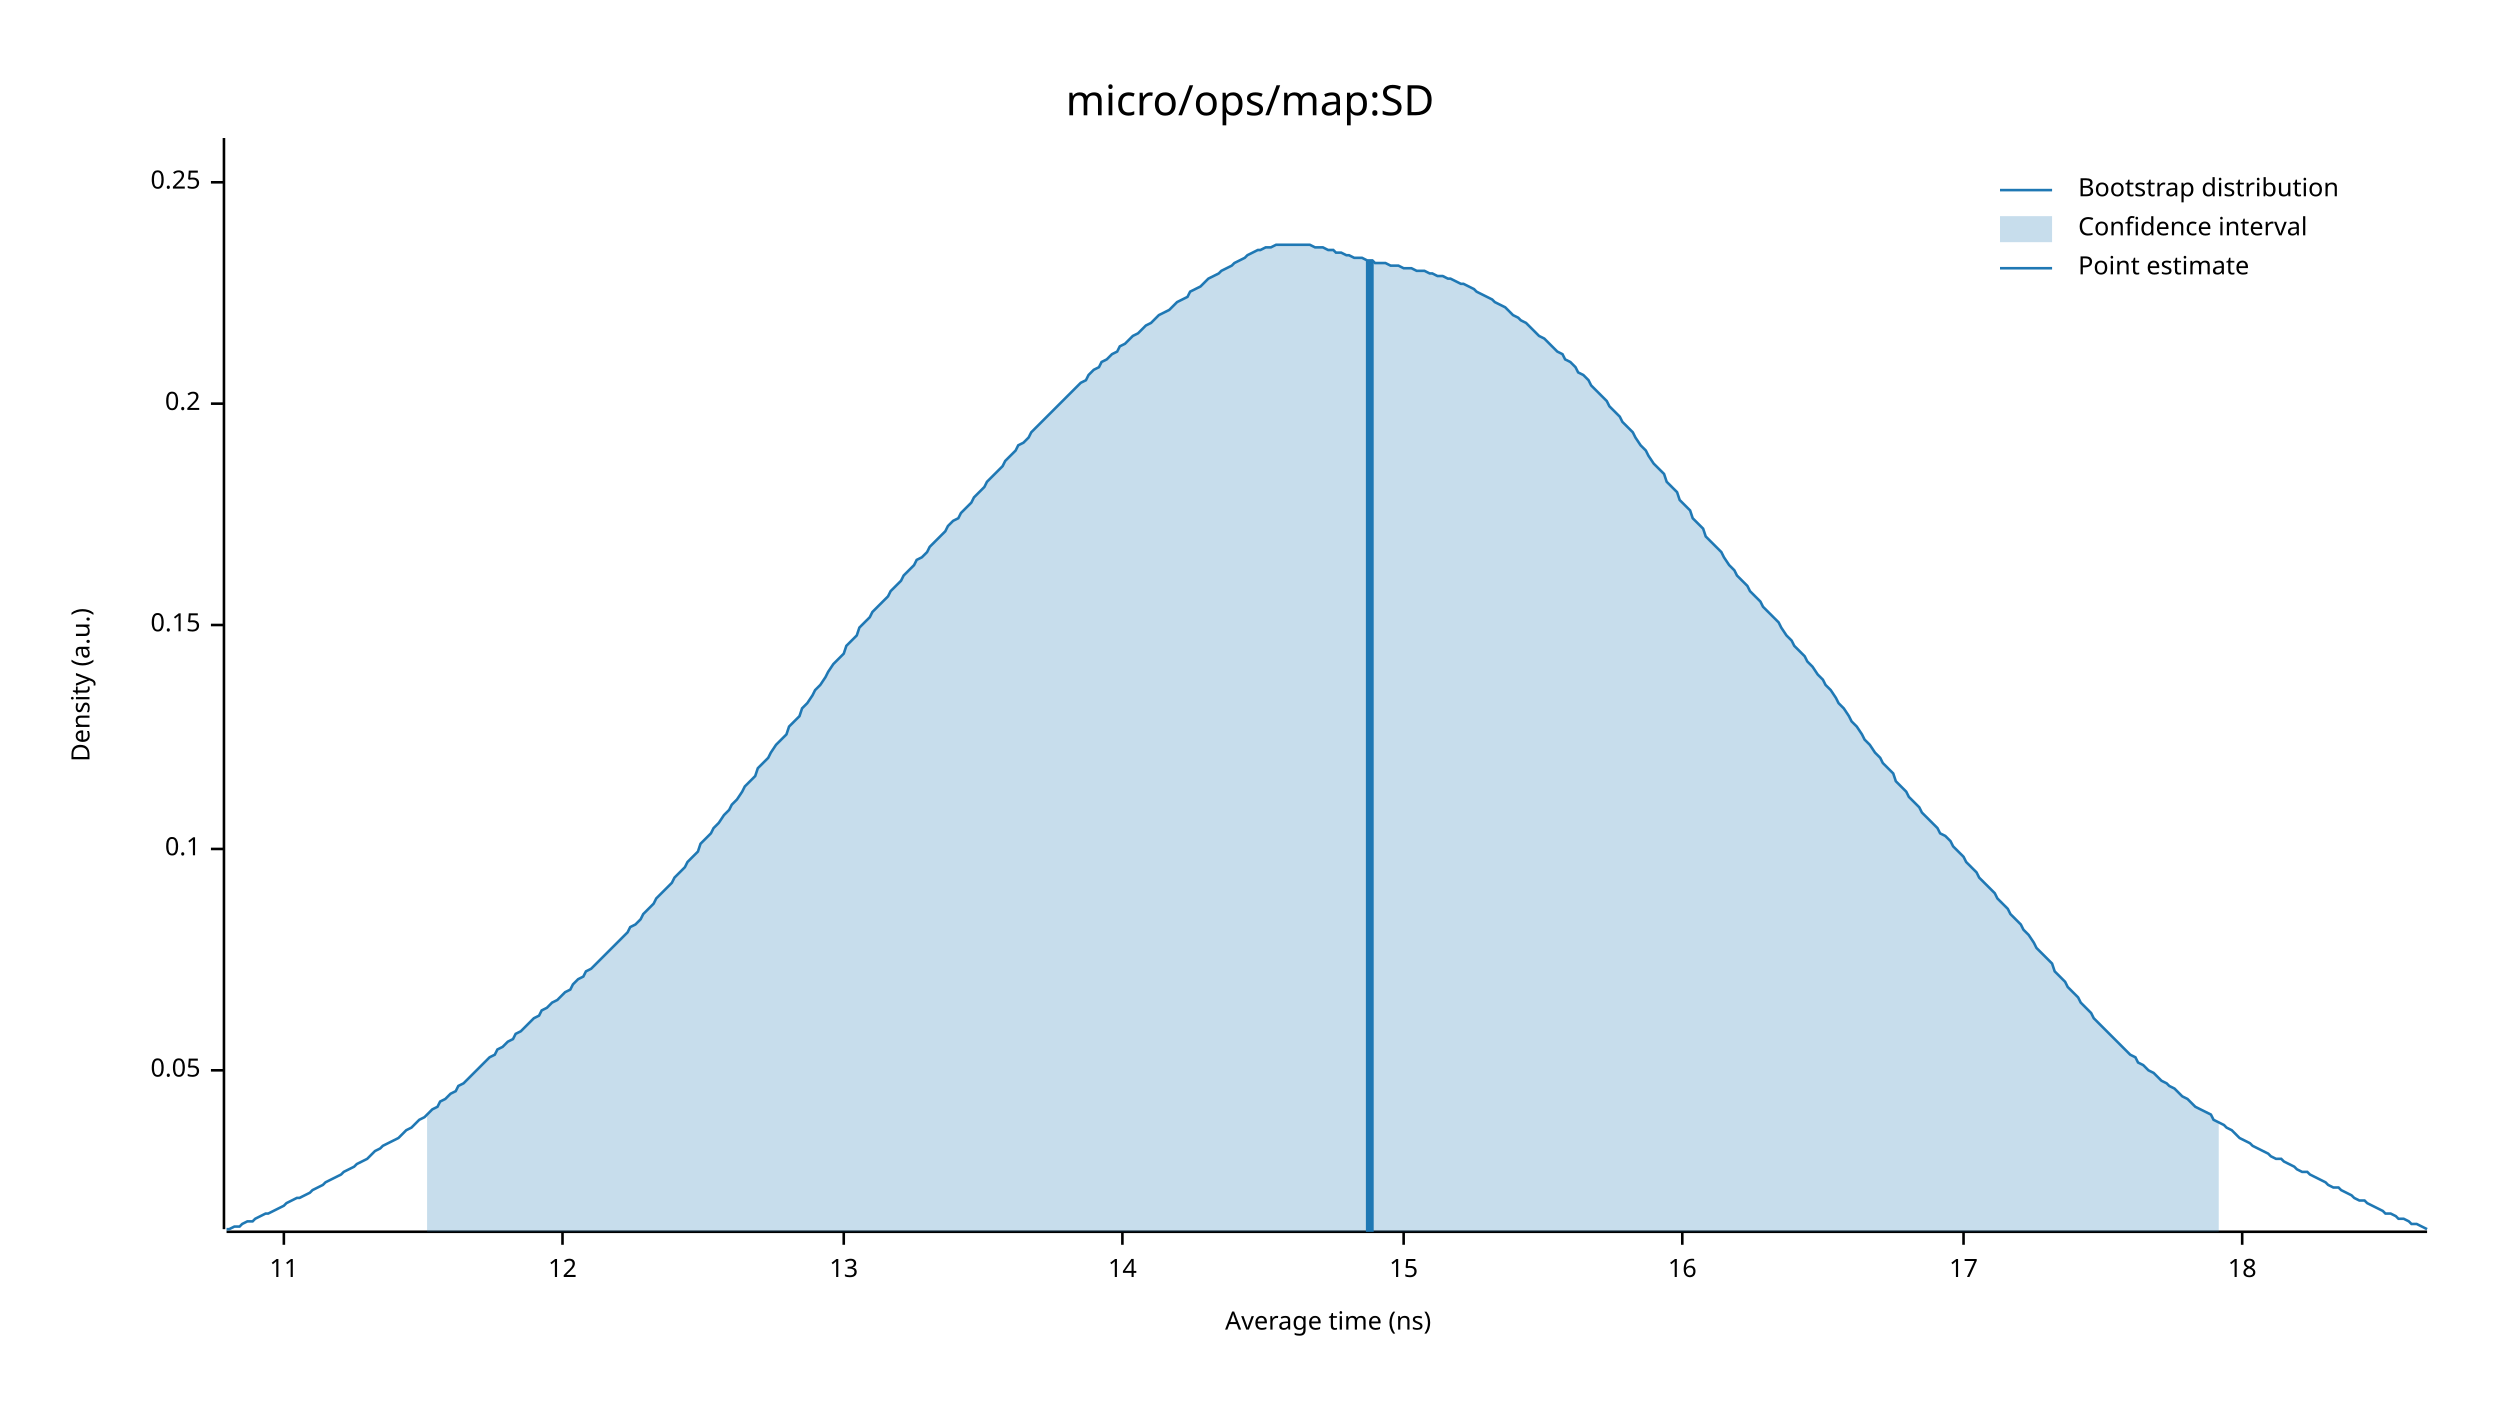
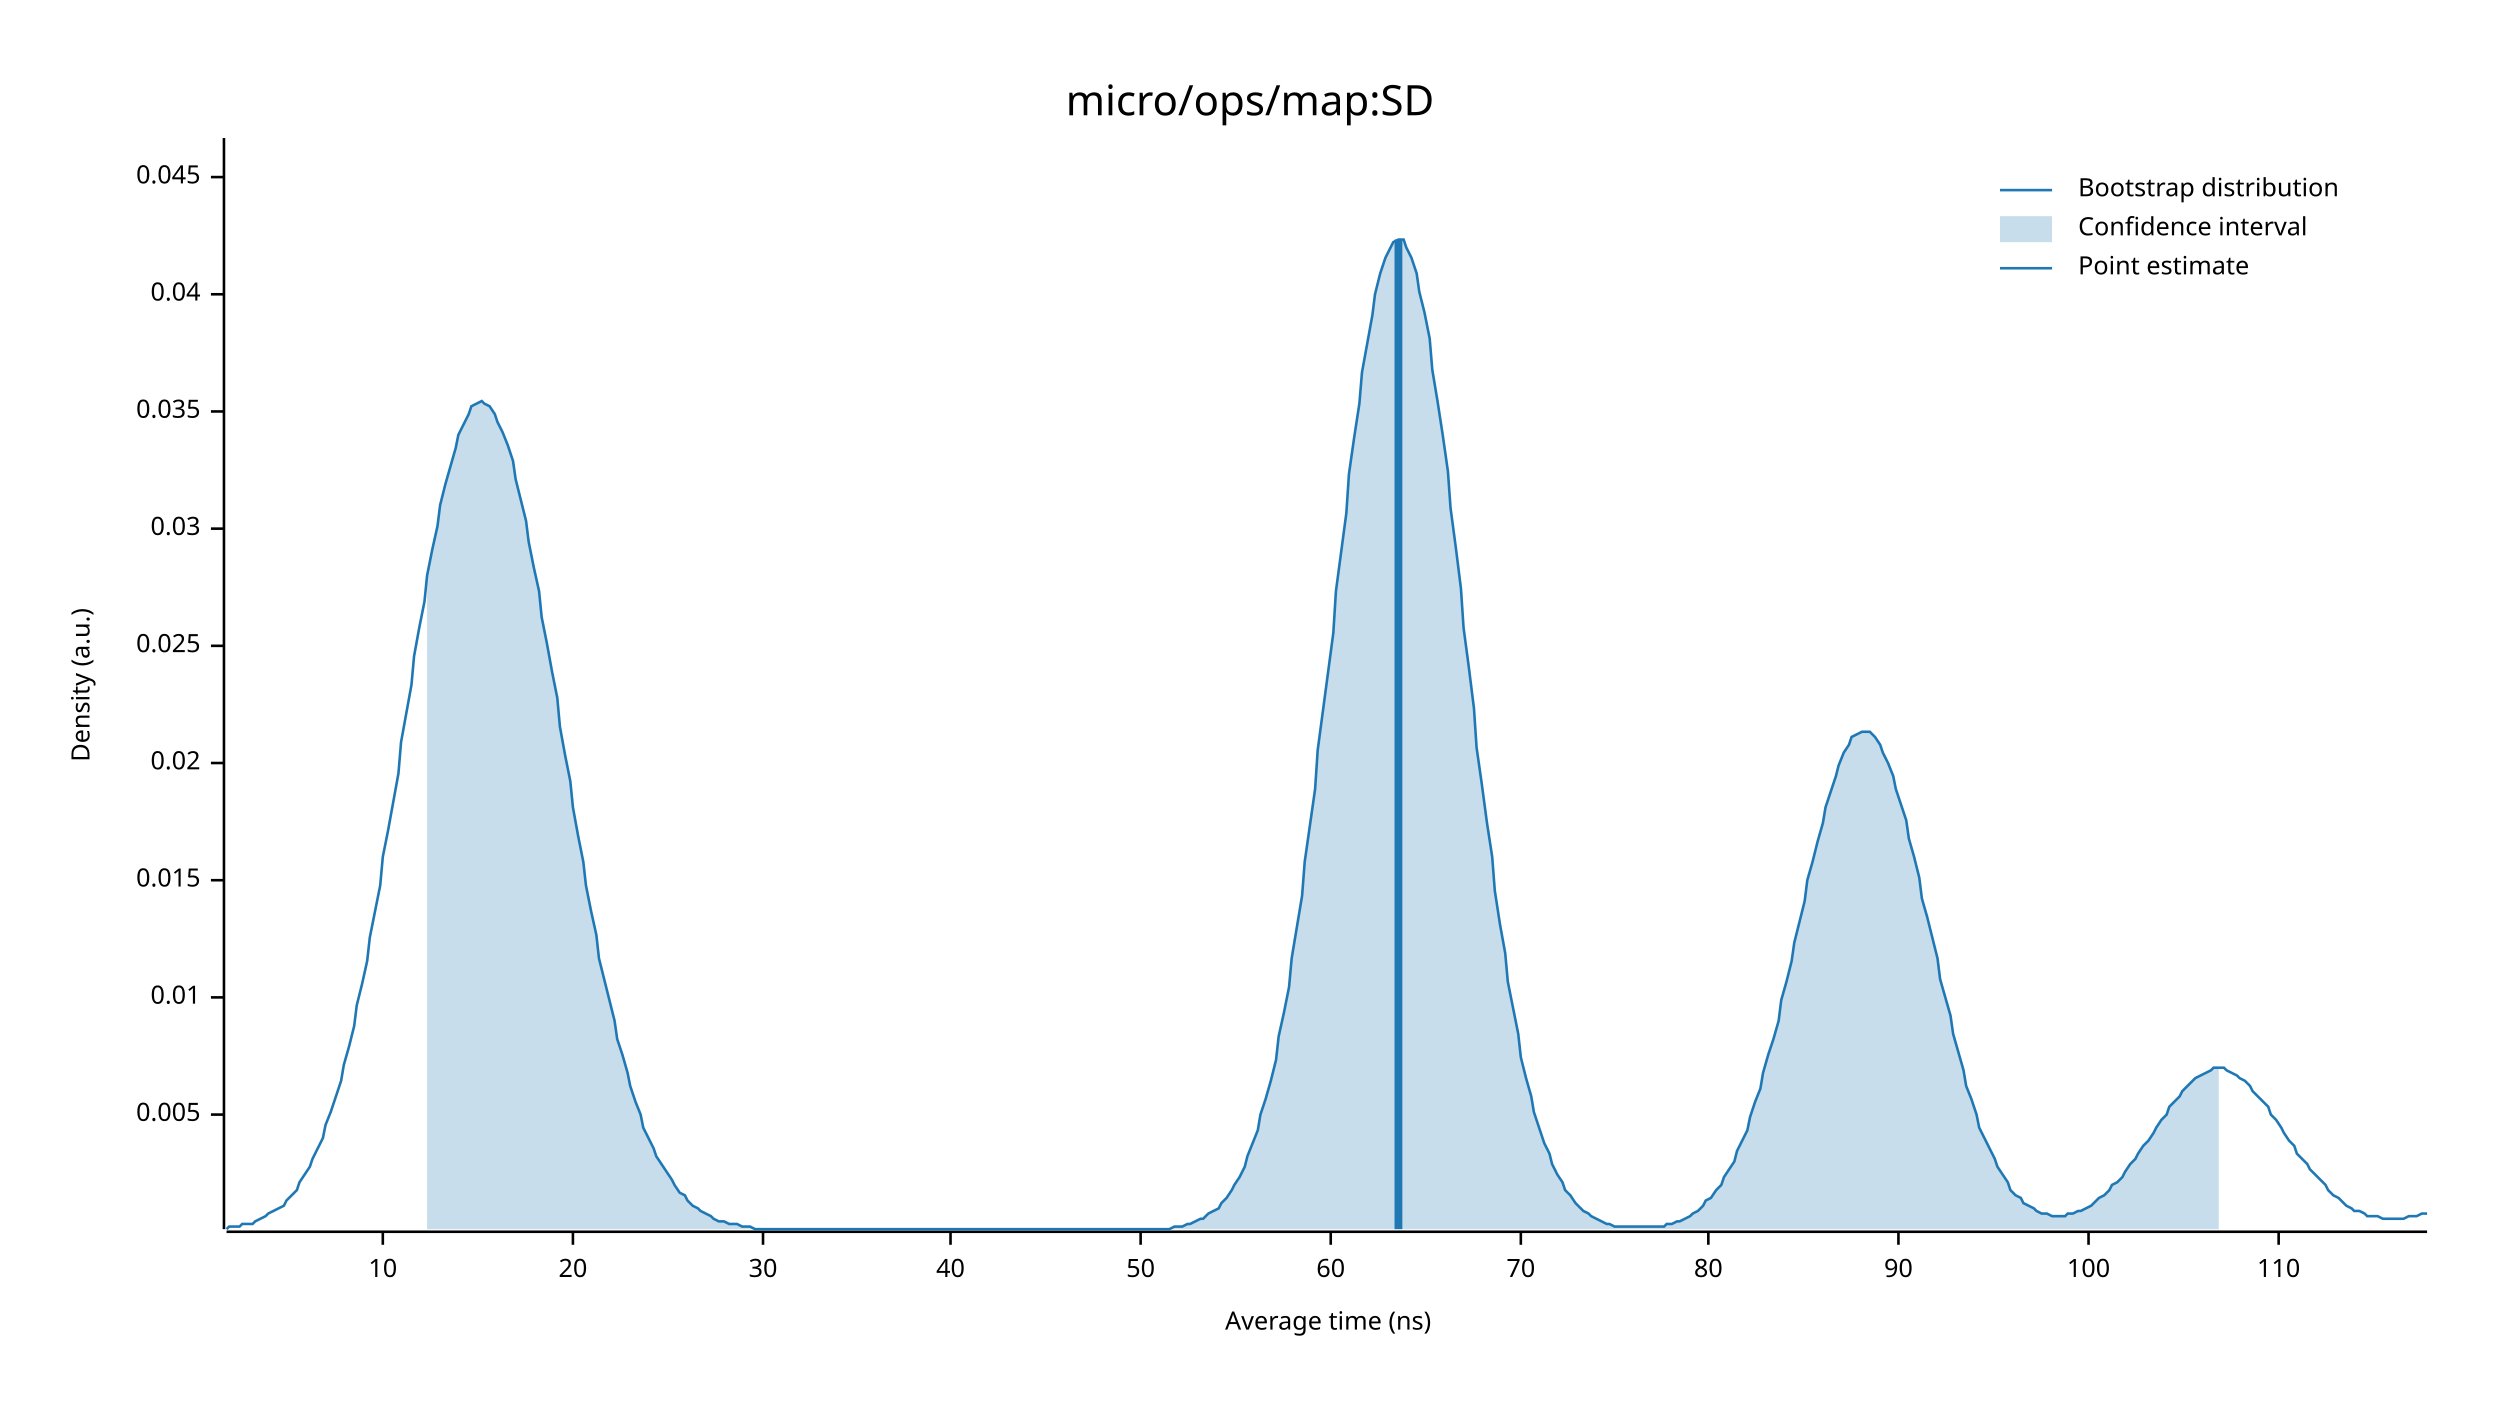
<svg xmlns="http://www.w3.org/2000/svg" width="960" height="540" viewBox="0 0 960 540">
  <text x="480" y="32" dy="0.76em" text-anchor="middle" font-family="sans-serif" font-size="16.129" opacity="1" fill="#000000">
micro/ops/map:SD
</text>
  <text x="27" y="263" dy="0.76em" text-anchor="middle" font-family="sans-serif" font-size="9.677" opacity="1" fill="#000000" transform="rotate(270, 27, 263)">
Density (a.u.)
</text>
  <text x="510" y="513" dy="-0.5ex" text-anchor="middle" font-family="sans-serif" font-size="9.677" opacity="1" fill="#000000">
Average time (ns)
</text>
  <polyline fill="none" opacity="1" stroke="#000000" stroke-width="1" points="86,53 86,472 " />
-   <text x="77" y="411" dy="0.5ex" text-anchor="end" font-family="sans-serif" font-size="9.677" opacity="1" fill="#000000">
- 0.05
+   <text x="77" y="428" dy="0.5ex" text-anchor="end" font-family="sans-serif" font-size="9.677" opacity="1" fill="#000000">
+ 0.005
</text>
-   <polyline fill="none" opacity="1" stroke="#000000" stroke-width="1" points="81,411 86,411 " />
-   <text x="77" y="326" dy="0.5ex" text-anchor="end" font-family="sans-serif" font-size="9.677" opacity="1" fill="#000000">
- 0.1
+   <polyline fill="none" opacity="1" stroke="#000000" stroke-width="1" points="81,428 86,428 " />
+   <text x="77" y="383" dy="0.5ex" text-anchor="end" font-family="sans-serif" font-size="9.677" opacity="1" fill="#000000">
+ 0.01
</text>
-   <polyline fill="none" opacity="1" stroke="#000000" stroke-width="1" points="81,326 86,326 " />
-   <text x="77" y="240" dy="0.5ex" text-anchor="end" font-family="sans-serif" font-size="9.677" opacity="1" fill="#000000">
- 0.15
+   <polyline fill="none" opacity="1" stroke="#000000" stroke-width="1" points="81,383 86,383 " />
+   <text x="77" y="338" dy="0.5ex" text-anchor="end" font-family="sans-serif" font-size="9.677" opacity="1" fill="#000000">
+ 0.015
</text>
-   <polyline fill="none" opacity="1" stroke="#000000" stroke-width="1" points="81,240 86,240 " />
-   <text x="77" y="155" dy="0.5ex" text-anchor="end" font-family="sans-serif" font-size="9.677" opacity="1" fill="#000000">
- 0.2
+   <polyline fill="none" opacity="1" stroke="#000000" stroke-width="1" points="81,338 86,338 " />
+   <text x="77" y="293" dy="0.5ex" text-anchor="end" font-family="sans-serif" font-size="9.677" opacity="1" fill="#000000">
+ 0.02
</text>
-   <polyline fill="none" opacity="1" stroke="#000000" stroke-width="1" points="81,155 86,155 " />
-   <text x="77" y="70" dy="0.5ex" text-anchor="end" font-family="sans-serif" font-size="9.677" opacity="1" fill="#000000">
- 0.25
+   <polyline fill="none" opacity="1" stroke="#000000" stroke-width="1" points="81,293 86,293 " />
+   <text x="77" y="248" dy="0.5ex" text-anchor="end" font-family="sans-serif" font-size="9.677" opacity="1" fill="#000000">
+ 0.025
</text>
-   <polyline fill="none" opacity="1" stroke="#000000" stroke-width="1" points="81,70 86,70 " />
+   <polyline fill="none" opacity="1" stroke="#000000" stroke-width="1" points="81,248 86,248 " />
+   <text x="77" y="203" dy="0.5ex" text-anchor="end" font-family="sans-serif" font-size="9.677" opacity="1" fill="#000000">
+ 0.03
+ </text>
+   <polyline fill="none" opacity="1" stroke="#000000" stroke-width="1" points="81,203 86,203 " />
+   <text x="77" y="158" dy="0.5ex" text-anchor="end" font-family="sans-serif" font-size="9.677" opacity="1" fill="#000000">
+ 0.035
+ </text>
+   <polyline fill="none" opacity="1" stroke="#000000" stroke-width="1" points="81,158 86,158 " />
+   <text x="77" y="113" dy="0.5ex" text-anchor="end" font-family="sans-serif" font-size="9.677" opacity="1" fill="#000000">
+ 0.04
+ </text>
+   <polyline fill="none" opacity="1" stroke="#000000" stroke-width="1" points="81,113 86,113 " />
+   <text x="77" y="68" dy="0.5ex" text-anchor="end" font-family="sans-serif" font-size="9.677" opacity="1" fill="#000000">
+ 0.045
+ </text>
+   <polyline fill="none" opacity="1" stroke="#000000" stroke-width="1" points="81,68 86,68 " />
  <polyline fill="none" opacity="1" stroke="#000000" stroke-width="1" points="87,473 932,473 " />
-   <text x="109" y="483" dy="0.76em" text-anchor="middle" font-family="sans-serif" font-size="9.677" opacity="1" fill="#000000">
- 11
+   <text x="147" y="483" dy="0.76em" text-anchor="middle" font-family="sans-serif" font-size="9.677" opacity="1" fill="#000000">
+ 10
</text>
-   <polyline fill="none" opacity="1" stroke="#000000" stroke-width="1" points="109,473 109,478 " />
-   <text x="216" y="483" dy="0.76em" text-anchor="middle" font-family="sans-serif" font-size="9.677" opacity="1" fill="#000000">
- 12
+   <polyline fill="none" opacity="1" stroke="#000000" stroke-width="1" points="147,473 147,478 " />
+   <text x="220" y="483" dy="0.76em" text-anchor="middle" font-family="sans-serif" font-size="9.677" opacity="1" fill="#000000">
+ 20
</text>
-   <polyline fill="none" opacity="1" stroke="#000000" stroke-width="1" points="216,473 216,478 " />
-   <text x="324" y="483" dy="0.76em" text-anchor="middle" font-family="sans-serif" font-size="9.677" opacity="1" fill="#000000">
- 13
+   <polyline fill="none" opacity="1" stroke="#000000" stroke-width="1" points="220,473 220,478 " />
+   <text x="293" y="483" dy="0.76em" text-anchor="middle" font-family="sans-serif" font-size="9.677" opacity="1" fill="#000000">
+ 30
</text>
-   <polyline fill="none" opacity="1" stroke="#000000" stroke-width="1" points="324,473 324,478 " />
-   <text x="431" y="483" dy="0.76em" text-anchor="middle" font-family="sans-serif" font-size="9.677" opacity="1" fill="#000000">
- 14
+   <polyline fill="none" opacity="1" stroke="#000000" stroke-width="1" points="293,473 293,478 " />
+   <text x="365" y="483" dy="0.76em" text-anchor="middle" font-family="sans-serif" font-size="9.677" opacity="1" fill="#000000">
+ 40
</text>
-   <polyline fill="none" opacity="1" stroke="#000000" stroke-width="1" points="431,473 431,478 " />
-   <text x="539" y="483" dy="0.76em" text-anchor="middle" font-family="sans-serif" font-size="9.677" opacity="1" fill="#000000">
- 15
+   <polyline fill="none" opacity="1" stroke="#000000" stroke-width="1" points="365,473 365,478 " />
+   <text x="438" y="483" dy="0.76em" text-anchor="middle" font-family="sans-serif" font-size="9.677" opacity="1" fill="#000000">
+ 50
</text>
-   <polyline fill="none" opacity="1" stroke="#000000" stroke-width="1" points="539,473 539,478 " />
-   <text x="646" y="483" dy="0.76em" text-anchor="middle" font-family="sans-serif" font-size="9.677" opacity="1" fill="#000000">
- 16
+   <polyline fill="none" opacity="1" stroke="#000000" stroke-width="1" points="438,473 438,478 " />
+   <text x="511" y="483" dy="0.76em" text-anchor="middle" font-family="sans-serif" font-size="9.677" opacity="1" fill="#000000">
+ 60
</text>
-   <polyline fill="none" opacity="1" stroke="#000000" stroke-width="1" points="646,473 646,478 " />
-   <text x="754" y="483" dy="0.76em" text-anchor="middle" font-family="sans-serif" font-size="9.677" opacity="1" fill="#000000">
- 17
+   <polyline fill="none" opacity="1" stroke="#000000" stroke-width="1" points="511,473 511,478 " />
+   <text x="584" y="483" dy="0.76em" text-anchor="middle" font-family="sans-serif" font-size="9.677" opacity="1" fill="#000000">
+ 70
</text>
-   <polyline fill="none" opacity="1" stroke="#000000" stroke-width="1" points="754,473 754,478 " />
-   <text x="861" y="483" dy="0.76em" text-anchor="middle" font-family="sans-serif" font-size="9.677" opacity="1" fill="#000000">
- 18
+   <polyline fill="none" opacity="1" stroke="#000000" stroke-width="1" points="584,473 584,478 " />
+   <text x="656" y="483" dy="0.76em" text-anchor="middle" font-family="sans-serif" font-size="9.677" opacity="1" fill="#000000">
+ 80
</text>
-   <polyline fill="none" opacity="1" stroke="#000000" stroke-width="1" points="861,473 861,478 " />
-   <polyline fill="none" opacity="1" stroke="#1F78B4" stroke-width="1" points="87,472 88,472 90,471 92,471 93,470 95,469 97,469 98,468 100,467 102,466 103,466 105,465 107,464 109,463 110,462 112,461 114,460 115,460 117,459 119,458 120,457 122,456 124,455 125,454 127,453 129,452 131,451 132,450 134,449 136,448 137,447 139,446 141,445 142,444 144,442 146,441 147,440 149,439 151,438 153,437 154,436 156,434 158,433 159,432 161,430 163,429 164,428 166,426 168,425 169,423 171,422 173,420 175,419 176,417 178,416 180,414 181,413 183,411 185,409 186,408 188,406 190,405 191,403 193,402 195,400 197,399 198,397 200,396 202,394 203,393 205,391 207,390 208,388 210,387 212,385 214,384 215,383 217,381 219,380 220,378 222,376 224,375 225,373 227,372 229,370 230,369 232,367 234,365 236,363 237,362 239,360 241,358 242,356 244,355 246,353 247,351 249,349 251,347 252,345 254,343 256,341 258,339 259,337 261,335 263,333 264,331 266,329 268,327 269,324 271,322 273,320 274,318 276,316 278,313 280,311 281,309 283,307 285,304 286,302 288,300 290,298 291,295 293,293 295,291 296,289 298,286 300,284 302,282 303,279 305,277 307,275 308,272 310,270 312,267 313,265 315,263 317,260 318,258 320,255 322,253 324,251 325,248 327,246 329,244 330,241 332,239 334,237 335,235 337,233 339,231 341,229 342,227 344,225 346,223 347,221 349,219 351,217 352,215 354,214 356,212 357,210 359,208 361,206 363,204 364,202 366,200 368,199 369,197 371,195 373,193 374,191 376,189 378,187 379,185 381,183 383,181 385,179 386,177 388,175 390,173 391,171 393,170 395,168 396,166 398,164 400,162 401,161 403,159 405,157 407,155 408,154 410,152 412,150 413,149 415,147 417,146 418,144 420,142 422,141 423,139 425,138 427,136 429,135 430,133 432,132 434,130 435,129 437,128 439,126 440,125 442,124 444,122 445,121 447,120 449,119 451,117 452,116 454,115 456,114 457,112 459,111 461,110 462,109 464,107 466,106 468,105 469,104 471,103 473,102 474,101 476,100 478,99 479,98 481,97 483,96 484,96 486,95 488,95 490,94 491,94 493,94 495,94 496,94 498,94 500,94 501,94 503,94 505,95 506,95 508,95 510,96 512,96 513,97 515,97 517,98 518,98 520,99 522,99 523,99 525,100 527,100 528,101 530,101 532,101 534,102 535,102 537,102 539,103 540,103 542,103 544,104 545,104 547,104 549,105 550,105 552,106 554,106 556,107 557,107 559,108 561,109 562,109 564,110 566,111 567,112 569,113 571,114 573,115 574,116 576,117 578,118 579,119 581,121 583,122 584,123 586,124 588,126 589,127 591,129 593,130 595,132 596,133 598,135 600,136 601,138 603,139 605,141 606,143 608,144 610,146 611,148 613,150 615,152 617,154 618,156 620,158 622,160 623,162 625,164 627,166 628,168 630,171 632,173 633,175 635,178 637,180 639,182 640,185 642,187 644,189 645,192 647,194 649,196 650,199 652,201 654,203 655,206 657,208 659,210 661,212 662,214 664,217 666,219 667,221 669,223 671,225 672,227 674,229 676,231 677,233 679,235 681,237 683,239 684,241 686,244 688,246 689,248 691,250 693,252 694,254 696,256 698,259 700,261 701,263 703,265 705,268 706,270 708,272 710,275 711,277 713,279 715,282 716,284 718,286 720,289 722,291 723,293 725,295 727,297 728,300 730,302 732,304 733,306 735,308 737,310 738,312 740,314 742,316 744,318 745,320 747,321 749,323 750,325 752,327 754,329 755,331 757,333 759,335 760,337 762,339 764,341 766,343 767,345 769,347 771,349 772,351 774,353 776,355 777,357 779,359 781,362 782,364 784,366 786,368 788,370 789,373 791,375 793,377 794,379 796,381 798,383 799,385 801,387 803,389 804,391 806,393 808,395 810,397 811,398 813,400 815,402 816,403 818,405 820,406 821,408 823,409 825,411 827,412 828,413 830,415 832,416 833,417 835,418 837,420 838,421 840,422 842,424 843,425 845,426 847,427 849,428 850,430 852,431 854,432 855,433 857,434 859,436 860,437 862,438 864,439 865,440 867,441 869,442 871,443 872,444 874,445 876,445 877,446 879,447 881,448 882,449 884,450 886,450 887,451 889,452 891,453 893,454 894,455 896,456 898,456 899,457 901,458 903,459 904,460 906,461 908,461 909,462 911,463 913,464 915,465 916,466 918,466 920,467 921,468 923,468 925,469 926,470 928,470 930,471 932,472 " />
-   <polygon opacity="0.25" fill="#1F78B4" points="164,428 166,426 168,425 169,423 171,422 173,420 175,419 176,417 178,416 180,414 181,413 183,411 185,409 186,408 188,406 190,405 191,403 193,402 195,400 197,399 198,397 200,396 202,394 203,393 205,391 207,390 208,388 210,387 212,385 214,384 215,383 217,381 219,380 220,378 222,376 224,375 225,373 227,372 229,370 230,369 232,367 234,365 236,363 237,362 239,360 241,358 242,356 244,355 246,353 247,351 249,349 251,347 252,345 254,343 256,341 258,339 259,337 261,335 263,333 264,331 266,329 268,327 269,324 271,322 273,320 274,318 276,316 278,313 280,311 281,309 283,307 285,304 286,302 288,300 290,298 291,295 293,293 295,291 296,289 298,286 300,284 302,282 303,279 305,277 307,275 308,272 310,270 312,267 313,265 315,263 317,260 318,258 320,255 322,253 324,251 325,248 327,246 329,244 330,241 332,239 334,237 335,235 337,233 339,231 341,229 342,227 344,225 346,223 347,221 349,219 351,217 352,215 354,214 356,212 357,210 359,208 361,206 363,204 364,202 366,200 368,199 369,197 371,195 373,193 374,191 376,189 378,187 379,185 381,183 383,181 385,179 386,177 388,175 390,173 391,171 393,170 395,168 396,166 398,164 400,162 401,161 403,159 405,157 407,155 408,154 410,152 412,150 413,149 415,147 417,146 418,144 420,142 422,141 423,139 425,138 427,136 429,135 430,133 432,132 434,130 435,129 437,128 439,126 440,125 442,124 444,122 445,121 447,120 449,119 451,117 452,116 454,115 456,114 457,112 459,111 461,110 462,109 464,107 466,106 468,105 469,104 471,103 473,102 474,101 476,100 478,99 479,98 481,97 483,96 484,96 486,95 488,95 490,94 491,94 493,94 495,94 496,94 498,94 500,94 501,94 503,94 505,95 506,95 508,95 510,96 512,96 513,97 515,97 517,98 518,98 520,99 522,99 523,99 525,100 527,100 528,101 530,101 532,101 534,102 535,102 537,102 539,103 540,103 542,103 544,104 545,104 547,104 549,105 550,105 552,106 554,106 556,107 557,107 559,108 561,109 562,109 564,110 566,111 567,112 569,113 571,114 573,115 574,116 576,117 578,118 579,119 581,121 583,122 584,123 586,124 588,126 589,127 591,129 593,130 595,132 596,133 598,135 600,136 601,138 603,139 605,141 606,143 608,144 610,146 611,148 613,150 615,152 617,154 618,156 620,158 622,160 623,162 625,164 627,166 628,168 630,171 632,173 633,175 635,178 637,180 639,182 640,185 642,187 644,189 645,192 647,194 649,196 650,199 652,201 654,203 655,206 657,208 659,210 661,212 662,214 664,217 666,219 667,221 669,223 671,225 672,227 674,229 676,231 677,233 679,235 681,237 683,239 684,241 686,244 688,246 689,248 691,250 693,252 694,254 696,256 698,259 700,261 701,263 703,265 705,268 706,270 708,272 710,275 711,277 713,279 715,282 716,284 718,286 720,289 722,291 723,293 725,295 727,297 728,300 730,302 732,304 733,306 735,308 737,310 738,312 740,314 742,316 744,318 745,320 747,321 749,323 750,325 752,327 754,329 755,331 757,333 759,335 760,337 762,339 764,341 766,343 767,345 769,347 771,349 772,351 774,353 776,355 777,357 779,359 781,362 782,364 784,366 786,368 788,370 789,373 791,375 793,377 794,379 796,381 798,383 799,385 801,387 803,389 804,391 806,393 808,395 810,397 811,398 813,400 815,402 816,403 818,405 820,406 821,408 823,409 825,411 827,412 828,413 830,415 832,416 833,417 835,418 837,420 838,421 840,422 842,424 843,425 845,426 847,427 849,428 850,430 852,431 852,473 164,473 " />
-   <polyline fill="none" opacity="1" stroke="#1F78B4" stroke-width="3" points="526,473 526,100 " />
+   <polyline fill="none" opacity="1" stroke="#000000" stroke-width="1" points="656,473 656,478 " />
+   <text x="729" y="483" dy="0.76em" text-anchor="middle" font-family="sans-serif" font-size="9.677" opacity="1" fill="#000000">
+ 90
+ </text>
+   <polyline fill="none" opacity="1" stroke="#000000" stroke-width="1" points="729,473 729,478 " />
+   <text x="802" y="483" dy="0.76em" text-anchor="middle" font-family="sans-serif" font-size="9.677" opacity="1" fill="#000000">
+ 100
+ </text>
+   <polyline fill="none" opacity="1" stroke="#000000" stroke-width="1" points="802,473 802,478 " />
+   <text x="875" y="483" dy="0.76em" text-anchor="middle" font-family="sans-serif" font-size="9.677" opacity="1" fill="#000000">
+ 110
+ </text>
+   <polyline fill="none" opacity="1" stroke="#000000" stroke-width="1" points="875,473 875,478 " />
+   <polyline fill="none" opacity="1" stroke="#1F78B4" stroke-width="1" points="87,472 88,471 90,471 92,471 93,470 95,470 97,470 98,469 100,468 102,467 103,466 105,465 107,464 109,463 110,461 112,459 114,457 115,454 117,451 119,448 120,445 122,441 124,437 125,432 127,427 129,421 131,415 132,409 134,402 136,394 137,386 139,378 141,369 142,360 144,350 146,340 147,329 149,319 151,308 153,297 154,285 156,274 158,263 159,252 161,241 163,231 164,221 166,211 168,202 169,194 171,186 173,179 175,172 176,167 178,163 180,159 181,156 183,155 185,154 186,155 188,156 190,159 191,162 193,166 195,171 197,177 198,184 200,192 202,200 203,208 205,218 207,227 208,237 210,247 212,258 214,268 215,279 217,290 219,300 220,310 222,321 224,331 225,340 227,350 229,359 230,368 232,376 234,384 236,392 237,399 239,405 241,412 242,417 244,423 246,428 247,433 249,437 251,441 252,444 254,447 256,450 258,453 259,455 261,458 263,459 264,461 266,463 268,464 269,465 271,466 273,467 274,468 276,469 278,469 280,470 281,470 283,470 285,471 286,471 288,471 290,472 291,472 293,472 295,472 296,472 298,472 300,472 302,472 303,472 305,472 307,472 308,472 310,472 312,472 313,472 315,472 317,472 318,472 320,472 322,472 324,472 325,472 327,472 329,472 330,472 332,472 334,472 335,472 337,472 339,472 341,472 342,472 344,472 346,472 347,472 349,472 351,472 352,472 354,472 356,472 357,472 359,472 361,472 363,472 364,472 366,472 368,472 369,472 371,472 373,472 374,472 376,472 378,472 379,472 381,472 383,472 385,472 386,472 388,472 390,472 391,472 393,472 395,472 396,472 398,472 400,472 401,472 403,472 405,472 407,472 408,472 410,472 412,472 413,472 415,472 417,472 418,472 420,472 422,472 423,472 425,472 427,472 429,472 430,472 432,472 434,472 435,472 437,472 439,472 440,472 442,472 444,472 445,472 447,472 449,472 451,471 452,471 454,471 456,470 457,470 459,469 461,468 462,468 464,466 466,465 468,464 469,462 471,460 473,457 474,455 476,452 478,448 479,444 481,439 483,434 484,428 486,422 488,415 490,407 491,398 493,389 495,379 496,368 498,356 500,344 501,331 503,317 505,303 506,288 508,273 510,258 512,243 513,227 515,212 517,197 518,182 520,168 522,155 523,143 525,132 527,121 528,113 530,105 532,99 534,95 535,93 537,92 539,92 540,95 542,99 544,105 545,112 547,120 549,130 550,142 552,154 554,167 556,181 557,195 559,210 561,226 562,241 564,256 566,272 567,287 569,301 571,316 573,329 574,342 576,355 578,366 579,377 581,387 583,397 584,406 586,414 588,421 589,427 591,433 593,439 595,443 596,447 598,451 600,454 601,457 603,459 605,462 606,463 608,465 610,466 611,467 613,468 615,469 617,470 618,470 620,471 622,471 623,471 625,471 627,471 628,471 630,471 632,471 633,471 635,471 637,471 639,471 640,470 642,470 644,469 645,469 647,468 649,467 650,466 652,465 654,463 655,461 657,460 659,457 661,455 662,452 664,449 666,446 667,442 669,438 671,434 672,429 674,423 676,418 677,412 679,405 681,399 683,392 684,384 686,377 688,369 689,362 691,354 693,346 694,338 696,331 698,323 700,316 701,310 703,304 705,298 706,294 708,289 710,286 711,283 713,282 715,281 716,281 718,281 720,283 722,286 723,289 725,293 727,298 728,303 730,309 732,315 733,322 735,329 737,337 738,345 740,352 742,360 744,368 745,376 747,383 749,390 750,397 752,404 754,411 755,417 757,422 759,428 760,433 762,437 764,441 766,445 767,448 769,451 771,454 772,457 774,459 776,460 777,462 779,463 781,464 782,465 784,466 786,466 788,467 789,467 791,467 793,467 794,466 796,466 798,465 799,465 801,464 803,463 804,462 806,460 808,459 810,457 811,455 813,454 815,452 816,450 818,447 820,445 821,443 823,440 825,438 827,435 828,433 830,430 832,428 833,425 835,423 837,421 838,419 840,417 842,415 843,414 845,413 847,412 849,411 850,410 852,410 854,410 855,411 857,412 859,413 860,414 862,415 864,417 865,419 867,421 869,423 871,425 872,428 874,430 876,433 877,435 879,438 881,440 882,443 884,445 886,447 887,449 889,451 891,453 893,455 894,457 896,459 898,460 899,461 901,463 903,464 904,465 906,465 908,466 909,467 911,467 913,467 915,468 916,468 918,468 920,468 921,468 923,468 925,467 926,467 928,467 930,466 932,466 " />
+   <polygon opacity="0.25" fill="#1F78B4" points="164,221 166,211 168,202 169,194 171,186 173,179 175,172 176,167 178,163 180,159 181,156 183,155 185,154 186,155 188,156 190,159 191,162 193,166 195,171 197,177 198,184 200,192 202,200 203,208 205,218 207,227 208,237 210,247 212,258 214,268 215,279 217,290 219,300 220,310 222,321 224,331 225,340 227,350 229,359 230,368 232,376 234,384 236,392 237,399 239,405 241,412 242,417 244,423 246,428 247,433 249,437 251,441 252,444 254,447 256,450 258,453 259,455 261,458 263,459 264,461 266,463 268,464 269,465 271,466 273,467 274,468 276,469 278,469 280,470 281,470 283,470 285,471 286,471 288,471 290,472 291,472 293,472 295,472 296,472 298,472 300,472 302,472 303,472 305,472 307,472 308,472 310,472 312,472 313,472 315,472 317,472 318,472 320,472 322,472 324,472 325,472 327,472 329,472 330,472 332,472 334,472 335,472 337,472 339,472 341,472 342,472 344,472 346,472 347,472 349,472 351,472 352,472 354,472 356,472 357,472 359,472 361,472 363,472 364,472 366,472 368,472 369,472 371,472 373,472 374,472 376,472 378,472 379,472 381,472 383,472 385,472 386,472 388,472 390,472 391,472 393,472 395,472 396,472 398,472 400,472 401,472 403,472 405,472 407,472 408,472 410,472 412,472 413,472 415,472 417,472 418,472 420,472 422,472 423,472 425,472 427,472 429,472 430,472 432,472 434,472 435,472 437,472 439,472 440,472 442,472 444,472 445,472 447,472 449,472 451,471 452,471 454,471 456,470 457,470 459,469 461,468 462,468 464,466 466,465 468,464 469,462 471,460 473,457 474,455 476,452 478,448 479,444 481,439 483,434 484,428 486,422 488,415 490,407 491,398 493,389 495,379 496,368 498,356 500,344 501,331 503,317 505,303 506,288 508,273 510,258 512,243 513,227 515,212 517,197 518,182 520,168 522,155 523,143 525,132 527,121 528,113 530,105 532,99 534,95 535,93 537,92 539,92 540,95 542,99 544,105 545,112 547,120 549,130 550,142 552,154 554,167 556,181 557,195 559,210 561,226 562,241 564,256 566,272 567,287 569,301 571,316 573,329 574,342 576,355 578,366 579,377 581,387 583,397 584,406 586,414 588,421 589,427 591,433 593,439 595,443 596,447 598,451 600,454 601,457 603,459 605,462 606,463 608,465 610,466 611,467 613,468 615,469 617,470 618,470 620,471 622,471 623,471 625,471 627,471 628,471 630,471 632,471 633,471 635,471 637,471 639,471 640,470 642,470 644,469 645,469 647,468 649,467 650,466 652,465 654,463 655,461 657,460 659,457 661,455 662,452 664,449 666,446 667,442 669,438 671,434 672,429 674,423 676,418 677,412 679,405 681,399 683,392 684,384 686,377 688,369 689,362 691,354 693,346 694,338 696,331 698,323 700,316 701,310 703,304 705,298 706,294 708,289 710,286 711,283 713,282 715,281 716,281 718,281 720,283 722,286 723,289 725,293 727,298 728,303 730,309 732,315 733,322 735,329 737,337 738,345 740,352 742,360 744,368 745,376 747,383 749,390 750,397 752,404 754,411 755,417 757,422 759,428 760,433 762,437 764,441 766,445 767,448 769,451 771,454 772,457 774,459 776,460 777,462 779,463 781,464 782,465 784,466 786,466 788,467 789,467 791,467 793,467 794,466 796,466 798,465 799,465 801,464 803,463 804,462 806,460 808,459 810,457 811,455 813,454 815,452 816,450 818,447 820,445 821,443 823,440 825,438 827,435 828,433 830,430 832,428 833,425 835,423 837,421 838,419 840,417 842,415 843,414 845,413 847,412 849,411 850,410 852,410 852,472 164,472 " />
+   <polyline fill="none" opacity="1" stroke="#1F78B4" stroke-width="3" points="537,472 537,92 " />
  <text x="798" y="68" dy="0.76em" text-anchor="start" font-family="sans-serif" font-size="9.677" opacity="1" fill="#000000">
Bootstrap distribution
</text>
  <text x="798" y="83" dy="0.76em" text-anchor="start" font-family="sans-serif" font-size="9.677" opacity="1" fill="#000000">
Confidence interval
</text>
  <text x="798" y="98" dy="0.76em" text-anchor="start" font-family="sans-serif" font-size="9.677" opacity="1" fill="#000000">
Point estimate
</text>
  <polyline fill="none" opacity="1" stroke="#1F78B4" stroke-width="1" points="768,73 788,73 " />
  <rect x="768" y="83" width="20" height="10" opacity="0.25" fill="#1F78B4" stroke="none" />
  <polyline fill="none" opacity="1" stroke="#1F78B4" stroke-width="1" points="768,103 788,103 " />
</svg>
